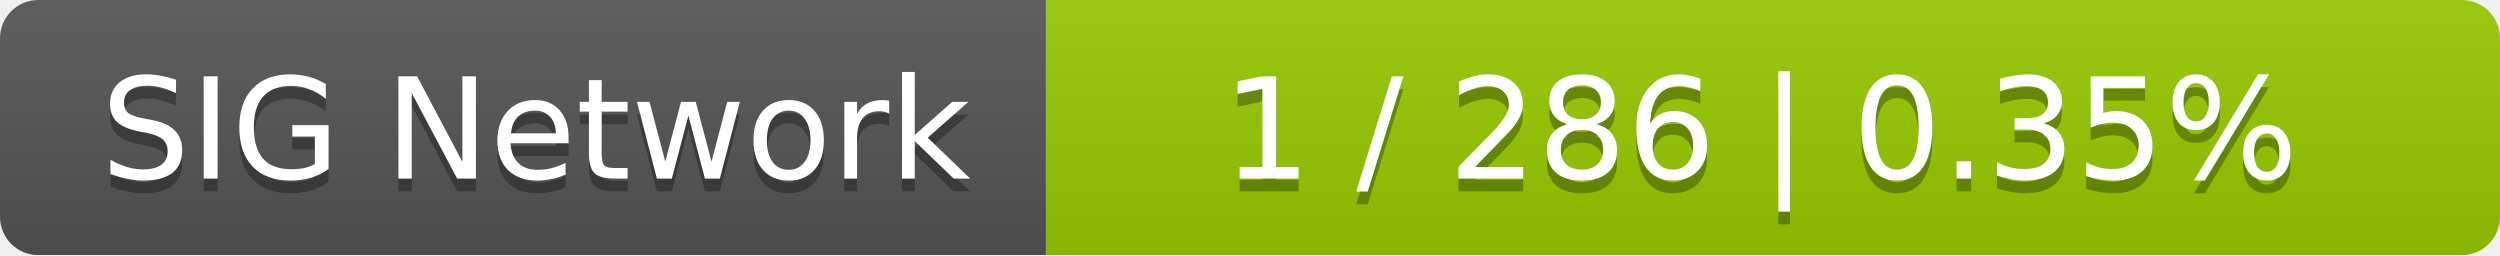
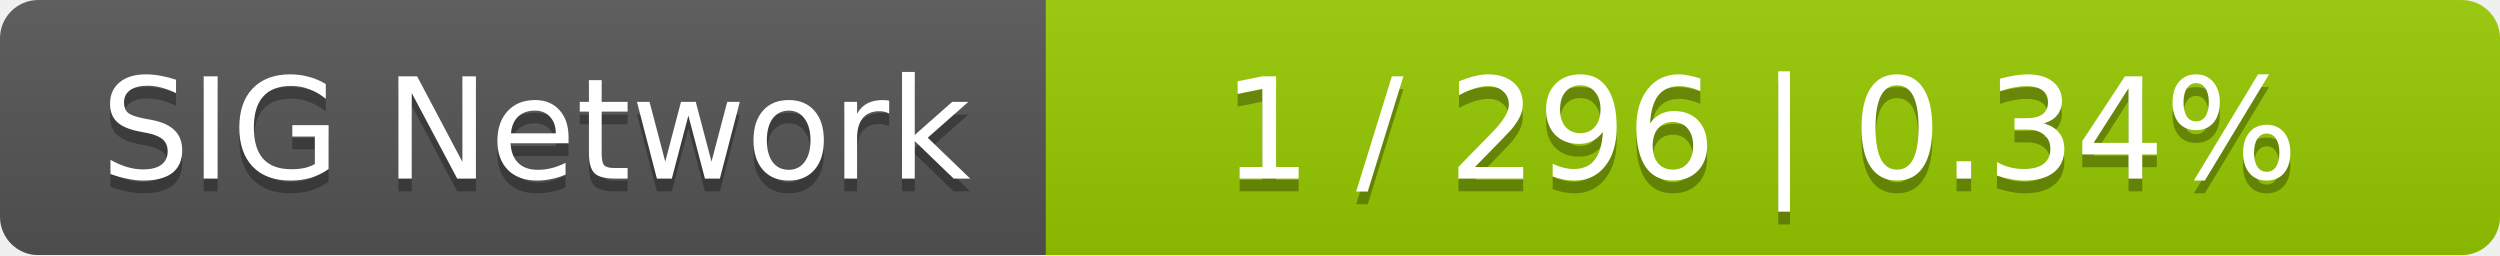
<svg xmlns="http://www.w3.org/2000/svg" width="196" height="20">
  <linearGradient id="smooth" x2="0" y2="100%">
    <stop offset="0" stop-color="#bbb" stop-opacity=".1" />
    <stop offset="1" stop-opacity=".1" />
  </linearGradient>
  <mask id="round">
    <rect width="196" height="20" rx="3" fill="#fff" />
  </mask>
  <g mask="url(#round)">
    <rect width="82" height="20" fill="#555" />
    <rect x="82" width="114" height="20" fill="#97ca00" />
    <rect width="196" height="20" fill="url(#smooth)" />
  </g>
  <g fill="#fff" text-anchor="middle" font-family="DejaVu Sans,Verdana,Geneva,sans-serif" font-size="11">
    <text x="42" y="15" fill="#010101" fill-opacity=".3">SIG Network</text>
    <text x="42" y="14">SIG Network</text>
-     <text x="138" y="15" fill="#010101" fill-opacity=".3">1 / 286    |    0.35%</text>
-     <text x="138" y="14">1 / 286    |    0.35%</text>
+     <text x="138" y="15" fill="#010101" fill-opacity=".3">1 / 296    |    0.34%</text>
+     <text x="138" y="14">1 / 296    |    0.34%</text>
  </g>
</svg>
